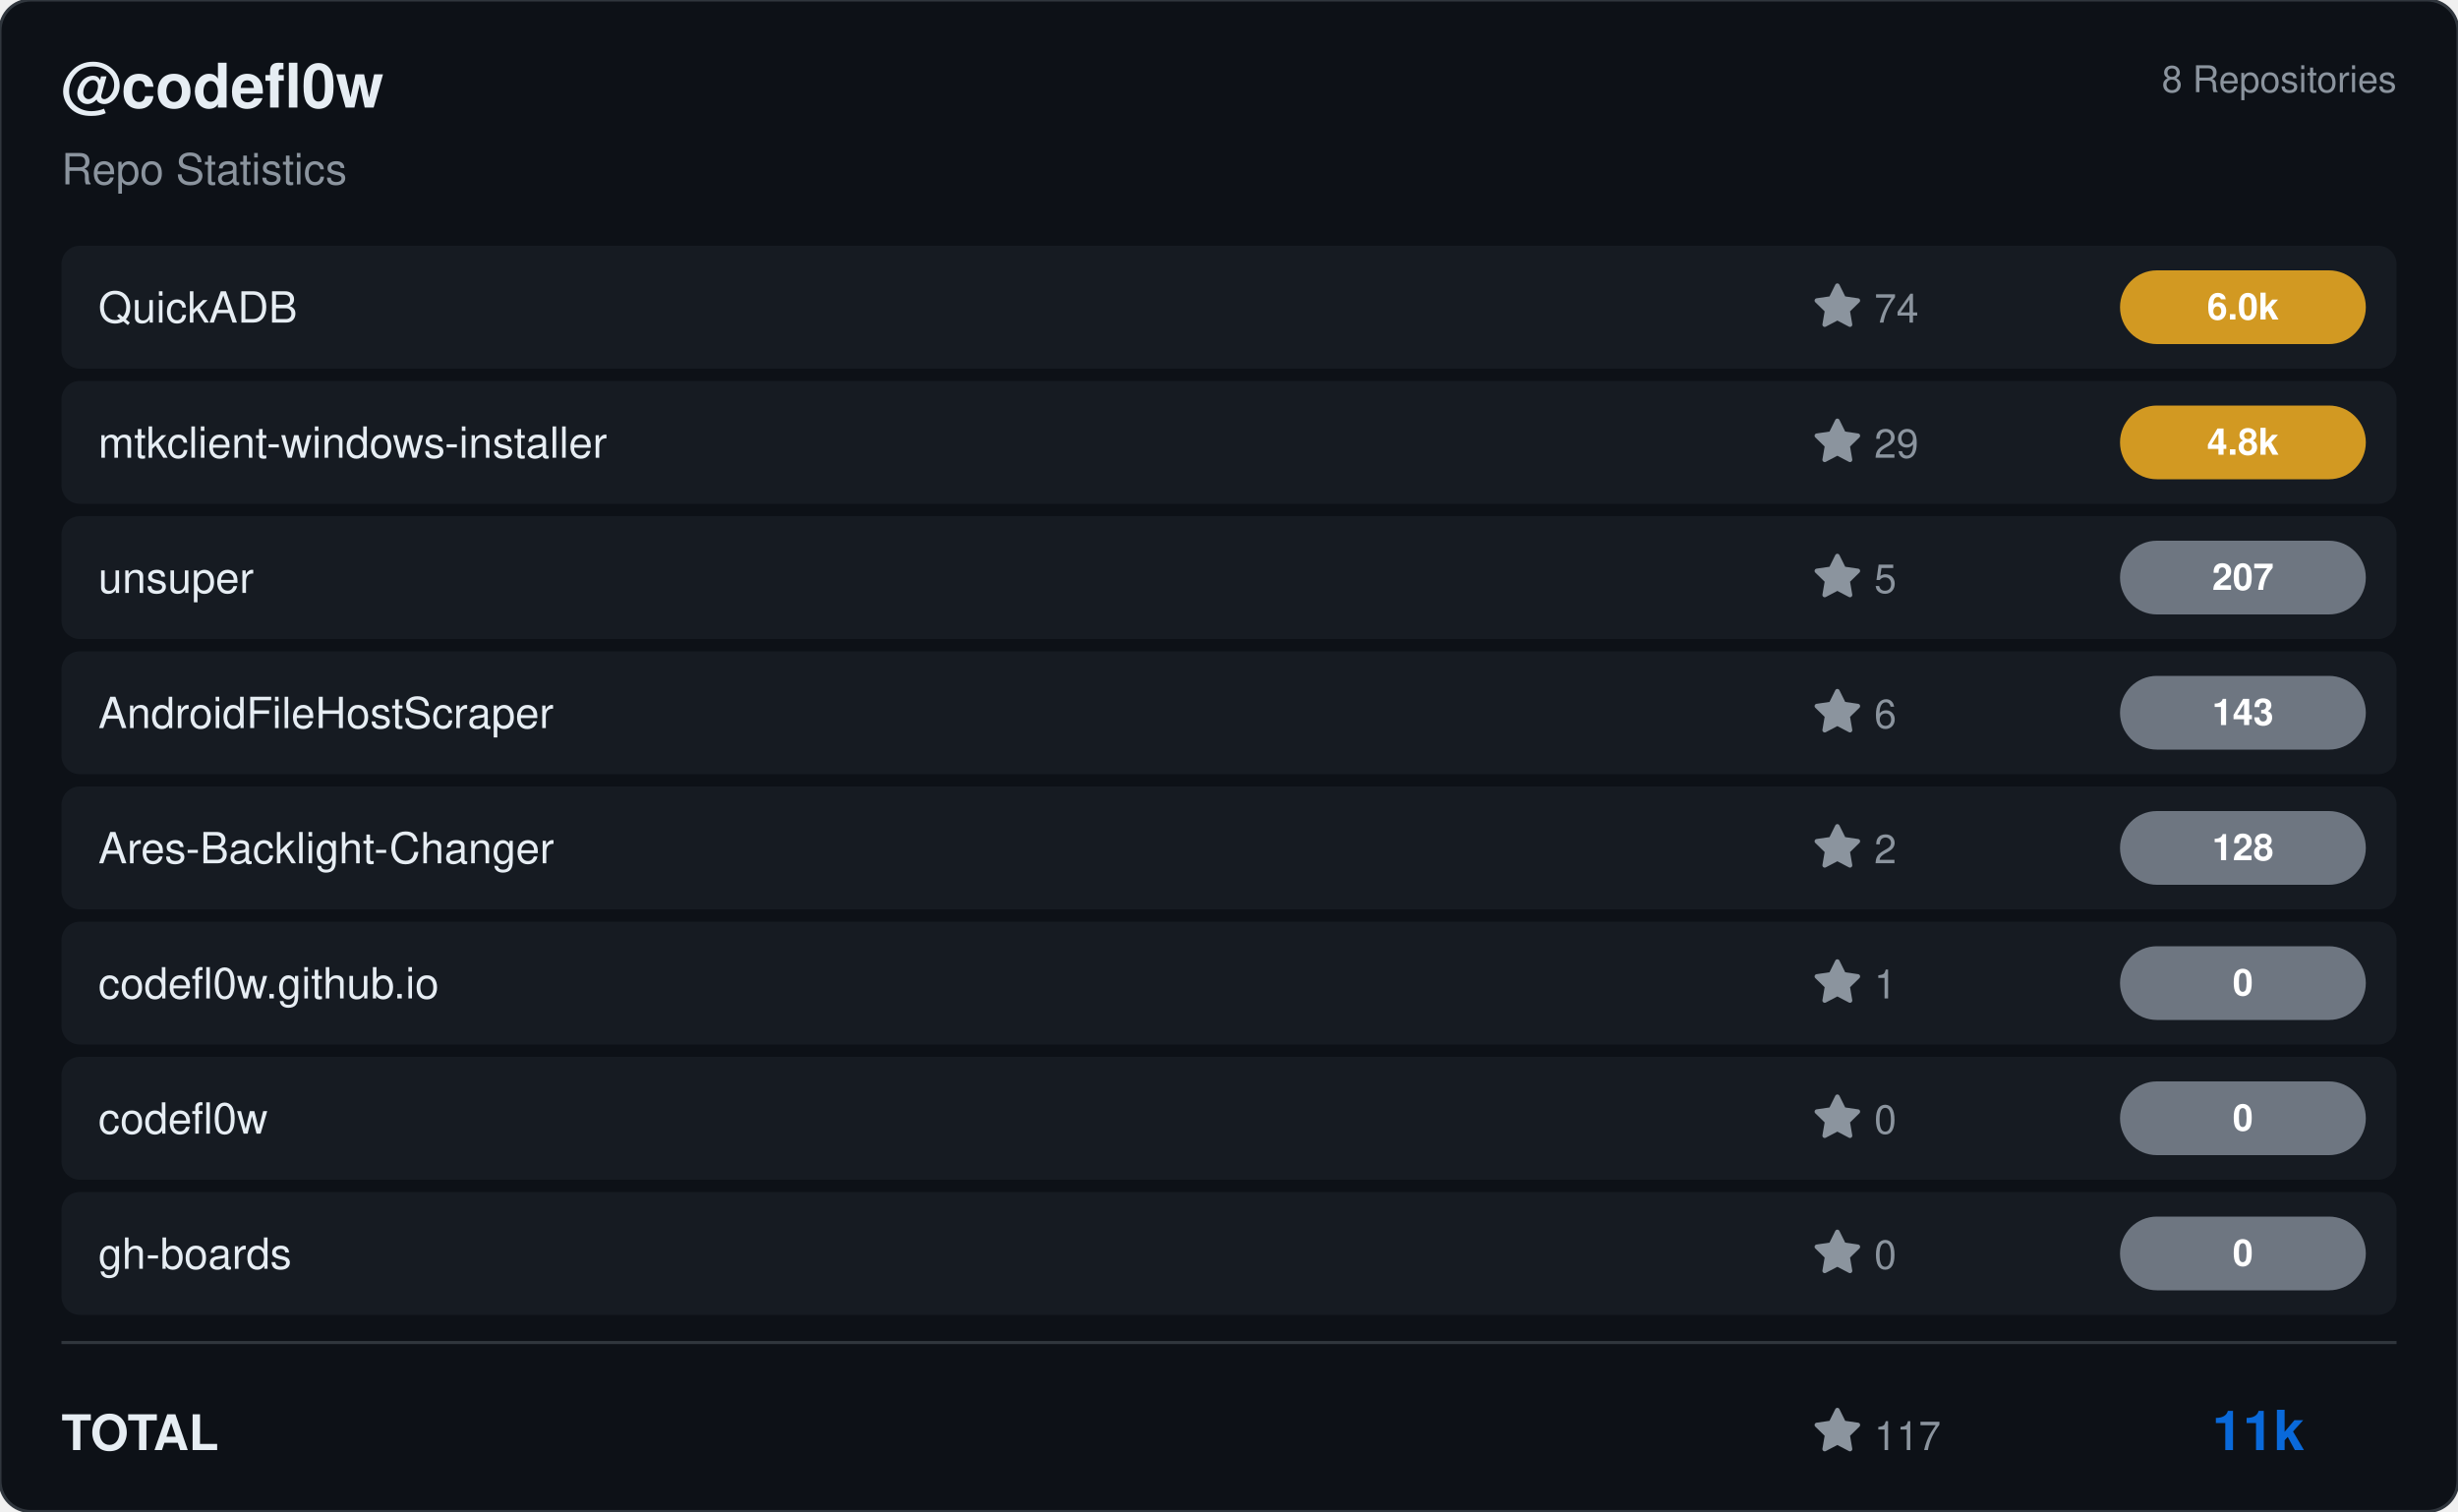
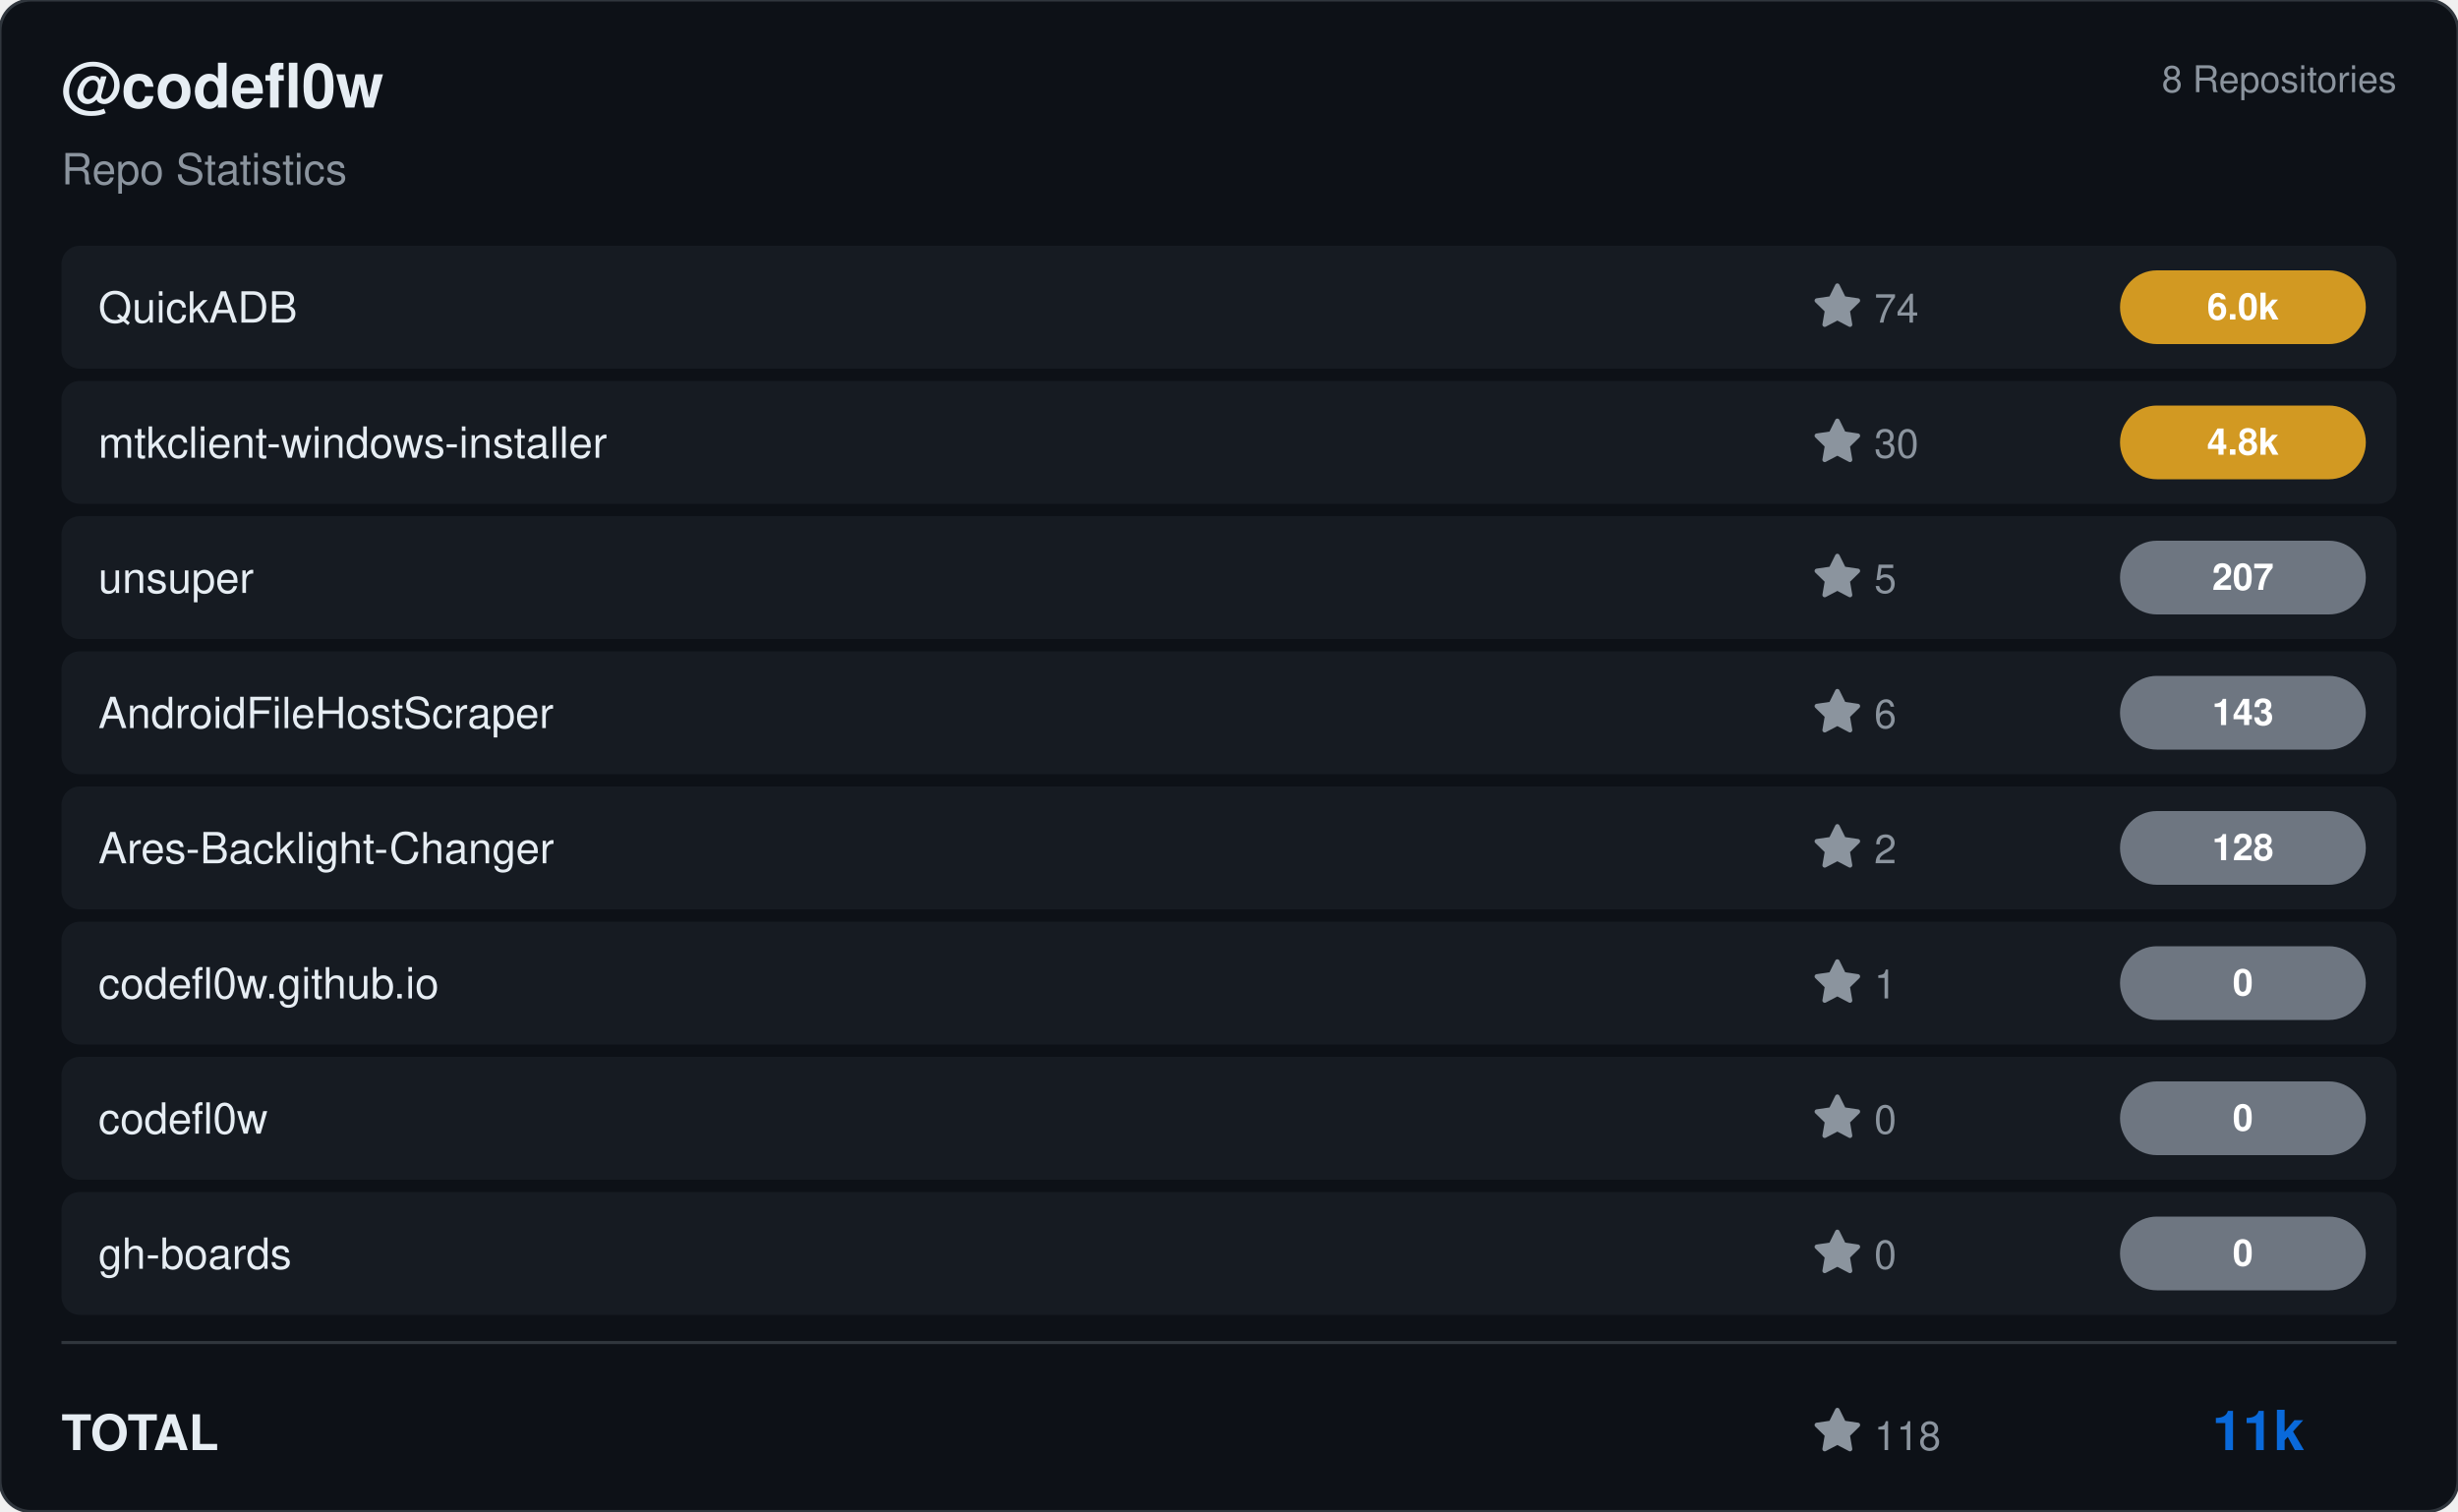
<svg xmlns="http://www.w3.org/2000/svg" viewBox="0 0 800 492" width="800" height="492">
  <rect width="800" height="492" rx="10" fill="#0d1117" stroke="#30363d" stroke-width="1" />
  <g transform="translate(20, 35)">
    <text fill="#e6edf3" font-size="20" font-family="Segoe UI, Helvetica, Arial, sans-serif" font-weight="600">@codefl0w</text>
    <text y="25" fill="#8b949e" font-size="14" font-family="Segoe UI, Helvetica, Arial, sans-serif">Repo Statistics</text>
  </g>
  <text x="780" y="30" fill="#8b949e" font-size="12" font-family="Segoe UI, Helvetica, Arial, sans-serif" text-anchor="end">8 Repositories</text>
  <rect x="20" y="80" width="760" height="40" rx="6" fill="#161b22" />
  <text x="32" y="105" fill="#e6edf3" font-size="14" font-family="Segoe UI, Helvetica, Arial, sans-serif" font-weight="500">QuickADB</text>
  <g transform="translate(590, 92)">
    <path d="M8 .25a.75.75 0 0 1 .673.418l1.882 3.815 4.21.612a.75.75 0 0 1 .416 1.279l-3.046 2.97.719 4.192a.751.751 0 0 1-1.088.791L8 12.347l-3.766 1.98a.75.75 0 0 1-1.088-.79l.72-4.194L.818 6.374a.75.75 0 0 1 .416-1.28l4.21-.611L7.327.668A.75.75 0 0 1 8 .25Z" fill="#8b949e" />
    <text x="20" y="13" fill="#8b949e" font-size="13" font-family="Segoe UI, Helvetica, Arial, sans-serif">74</text>
  </g>
  <rect x="690" y="88.0" width="80" height="24" rx="12" fill="#d29922" />
  <text x="730.0" y="104.0" fill="#ffffff" font-size="12" font-weight="bold" font-family="Segoe UI, Helvetica, Arial, sans-serif" text-anchor="middle">6.0k</text>
  <rect x="20" y="124" width="760" height="40" rx="6" fill="#161b22" />
  <text x="32" y="149" fill="#e6edf3" font-size="14" font-family="Segoe UI, Helvetica, Arial, sans-serif" font-weight="500">mtkclient-windows-installer</text>
  <g transform="translate(590, 136)">
    <path d="M8 .25a.75.75 0 0 1 .673.418l1.882 3.815 4.21.612a.75.75 0 0 1 .416 1.279l-3.046 2.97.719 4.192a.751.751 0 0 1-1.088.791L8 12.347l-3.766 1.98a.75.75 0 0 1-1.088-.79l.72-4.194L.818 6.374a.75.75 0 0 1 .416-1.28l4.21-.611L7.327.668A.75.75 0 0 1 8 .25Z" fill="#8b949e" />
-     <text x="20" y="13" fill="#8b949e" font-size="13" font-family="Segoe UI, Helvetica, Arial, sans-serif">29</text>
+     <text x="20" y="13" fill="#8b949e" font-size="13" font-family="Segoe UI, Helvetica, Arial, sans-serif">30</text>
  </g>
  <rect x="690" y="132.0" width="80" height="24" rx="12" fill="#d29922" />
  <text x="730.0" y="148.0" fill="#ffffff" font-size="12" font-weight="bold" font-family="Segoe UI, Helvetica, Arial, sans-serif" text-anchor="middle">4.8k</text>
  <rect x="20" y="168" width="760" height="40" rx="6" fill="#161b22" />
  <text x="32" y="193" fill="#e6edf3" font-size="14" font-family="Segoe UI, Helvetica, Arial, sans-serif" font-weight="500">unsuper</text>
  <g transform="translate(590, 180)">
    <path d="M8 .25a.75.75 0 0 1 .673.418l1.882 3.815 4.21.612a.75.75 0 0 1 .416 1.279l-3.046 2.97.719 4.192a.751.751 0 0 1-1.088.791L8 12.347l-3.766 1.98a.75.75 0 0 1-1.088-.79l.72-4.194L.818 6.374a.75.75 0 0 1 .416-1.28l4.21-.611L7.327.668A.75.75 0 0 1 8 .25Z" fill="#8b949e" />
    <text x="20" y="13" fill="#8b949e" font-size="13" font-family="Segoe UI, Helvetica, Arial, sans-serif">5</text>
  </g>
  <rect x="690" y="176.0" width="80" height="24" rx="12" fill="#6e7681" />
  <text x="730.0" y="192.0" fill="#ffffff" font-size="12" font-weight="bold" font-family="Segoe UI, Helvetica, Arial, sans-serif" text-anchor="middle">207</text>
  <rect x="20" y="212" width="760" height="40" rx="6" fill="#161b22" />
  <text x="32" y="237" fill="#e6edf3" font-size="14" font-family="Segoe UI, Helvetica, Arial, sans-serif" font-weight="500">AndroidFileHostScraper</text>
  <g transform="translate(590, 224)">
    <path d="M8 .25a.75.75 0 0 1 .673.418l1.882 3.815 4.21.612a.75.75 0 0 1 .416 1.279l-3.046 2.97.719 4.192a.751.751 0 0 1-1.088.791L8 12.347l-3.766 1.98a.75.75 0 0 1-1.088-.79l.72-4.194L.818 6.374a.75.75 0 0 1 .416-1.28l4.21-.611L7.327.668A.75.75 0 0 1 8 .25Z" fill="#8b949e" />
    <text x="20" y="13" fill="#8b949e" font-size="13" font-family="Segoe UI, Helvetica, Arial, sans-serif">6</text>
  </g>
  <rect x="690" y="220.0" width="80" height="24" rx="12" fill="#6e7681" />
  <text x="730.0" y="236.0" fill="#ffffff" font-size="12" font-weight="bold" font-family="Segoe UI, Helvetica, Arial, sans-serif" text-anchor="middle">143</text>
  <rect x="20" y="256" width="760" height="40" rx="6" fill="#161b22" />
  <text x="32" y="281" fill="#e6edf3" font-size="14" font-family="Segoe UI, Helvetica, Arial, sans-serif" font-weight="500">Ares-Backlight-Changer</text>
  <g transform="translate(590, 268)">
    <path d="M8 .25a.75.75 0 0 1 .673.418l1.882 3.815 4.21.612a.75.75 0 0 1 .416 1.279l-3.046 2.97.719 4.192a.751.751 0 0 1-1.088.791L8 12.347l-3.766 1.98a.75.75 0 0 1-1.088-.79l.72-4.194L.818 6.374a.75.75 0 0 1 .416-1.28l4.21-.611L7.327.668A.75.75 0 0 1 8 .25Z" fill="#8b949e" />
    <text x="20" y="13" fill="#8b949e" font-size="13" font-family="Segoe UI, Helvetica, Arial, sans-serif">2</text>
  </g>
  <rect x="690" y="264.0" width="80" height="24" rx="12" fill="#6e7681" />
  <text x="730.0" y="280.0" fill="#ffffff" font-size="12" font-weight="bold" font-family="Segoe UI, Helvetica, Arial, sans-serif" text-anchor="middle">128</text>
  <rect x="20" y="300" width="760" height="40" rx="6" fill="#161b22" />
  <text x="32" y="325" fill="#e6edf3" font-size="14" font-family="Segoe UI, Helvetica, Arial, sans-serif" font-weight="500">codefl0w.github.io</text>
  <g transform="translate(590, 312)">
    <path d="M8 .25a.75.75 0 0 1 .673.418l1.882 3.815 4.21.612a.75.75 0 0 1 .416 1.279l-3.046 2.97.719 4.192a.751.751 0 0 1-1.088.791L8 12.347l-3.766 1.98a.75.75 0 0 1-1.088-.79l.72-4.194L.818 6.374a.75.75 0 0 1 .416-1.28l4.21-.611L7.327.668A.75.75 0 0 1 8 .25Z" fill="#8b949e" />
    <text x="20" y="13" fill="#8b949e" font-size="13" font-family="Segoe UI, Helvetica, Arial, sans-serif">1</text>
  </g>
  <rect x="690" y="308.0" width="80" height="24" rx="12" fill="#6e7681" />
  <text x="730.0" y="324.0" fill="#ffffff" font-size="12" font-weight="bold" font-family="Segoe UI, Helvetica, Arial, sans-serif" text-anchor="middle">0</text>
  <rect x="20" y="344" width="760" height="40" rx="6" fill="#161b22" />
  <text x="32" y="369" fill="#e6edf3" font-size="14" font-family="Segoe UI, Helvetica, Arial, sans-serif" font-weight="500">codefl0w</text>
  <g transform="translate(590, 356)">
    <path d="M8 .25a.75.75 0 0 1 .673.418l1.882 3.815 4.21.612a.75.75 0 0 1 .416 1.279l-3.046 2.97.719 4.192a.751.751 0 0 1-1.088.791L8 12.347l-3.766 1.98a.75.75 0 0 1-1.088-.79l.72-4.194L.818 6.374a.75.75 0 0 1 .416-1.28l4.21-.611L7.327.668A.75.75 0 0 1 8 .25Z" fill="#8b949e" />
    <text x="20" y="13" fill="#8b949e" font-size="13" font-family="Segoe UI, Helvetica, Arial, sans-serif">0</text>
  </g>
  <rect x="690" y="352.0" width="80" height="24" rx="12" fill="#6e7681" />
  <text x="730.0" y="368.0" fill="#ffffff" font-size="12" font-weight="bold" font-family="Segoe UI, Helvetica, Arial, sans-serif" text-anchor="middle">0</text>
  <rect x="20" y="388" width="760" height="40" rx="6" fill="#161b22" />
  <text x="32" y="413" fill="#e6edf3" font-size="14" font-family="Segoe UI, Helvetica, Arial, sans-serif" font-weight="500">gh-boards</text>
  <g transform="translate(590, 400)">
    <path d="M8 .25a.75.75 0 0 1 .673.418l1.882 3.815 4.21.612a.75.75 0 0 1 .416 1.279l-3.046 2.97.719 4.192a.751.751 0 0 1-1.088.791L8 12.347l-3.766 1.98a.75.75 0 0 1-1.088-.79l.72-4.194L.818 6.374a.75.75 0 0 1 .416-1.28l4.21-.611L7.327.668A.75.75 0 0 1 8 .25Z" fill="#8b949e" />
    <text x="20" y="13" fill="#8b949e" font-size="13" font-family="Segoe UI, Helvetica, Arial, sans-serif">0</text>
  </g>
  <rect x="690" y="396.0" width="80" height="24" rx="12" fill="#6e7681" />
  <text x="730.0" y="412.0" fill="#ffffff" font-size="12" font-weight="bold" font-family="Segoe UI, Helvetica, Arial, sans-serif" text-anchor="middle">0</text>
  <line x1="20" y1="437" x2="780" y2="437" stroke="#30363d" />
  <text x="20" y="472" fill="#e6edf3" font-size="16" font-family="Segoe UI, Helvetica, Arial, sans-serif" font-weight="600">TOTAL</text>
  <g transform="translate(590, 458)">
    <path d="M8 .25a.75.75 0 0 1 .673.418l1.882 3.815 4.21.612a.75.75 0 0 1 .416 1.279l-3.046 2.97.719 4.192a.751.751 0 0 1-1.088.791L8 12.347l-3.766 1.98a.75.75 0 0 1-1.088-.79l.72-4.194L.818 6.374a.75.75 0 0 1 .416-1.28l4.21-.611L7.327.668A.75.75 0 0 1 8 .25Z" fill="#8b949e" />
-     <text x="20" y="14" fill="#8b949e" font-size="13" font-family="Segoe UI, Helvetica, Arial, sans-serif">117</text>
+     <text x="20" y="14" fill="#8b949e" font-size="13" font-family="Segoe UI, Helvetica, Arial, sans-serif">118</text>
  </g>
  <text x="750" y="472" fill="#0969da" font-size="18" font-family="Segoe UI, Helvetica, Arial, sans-serif" font-weight="bold" text-anchor="end">11k</text>
</svg>
